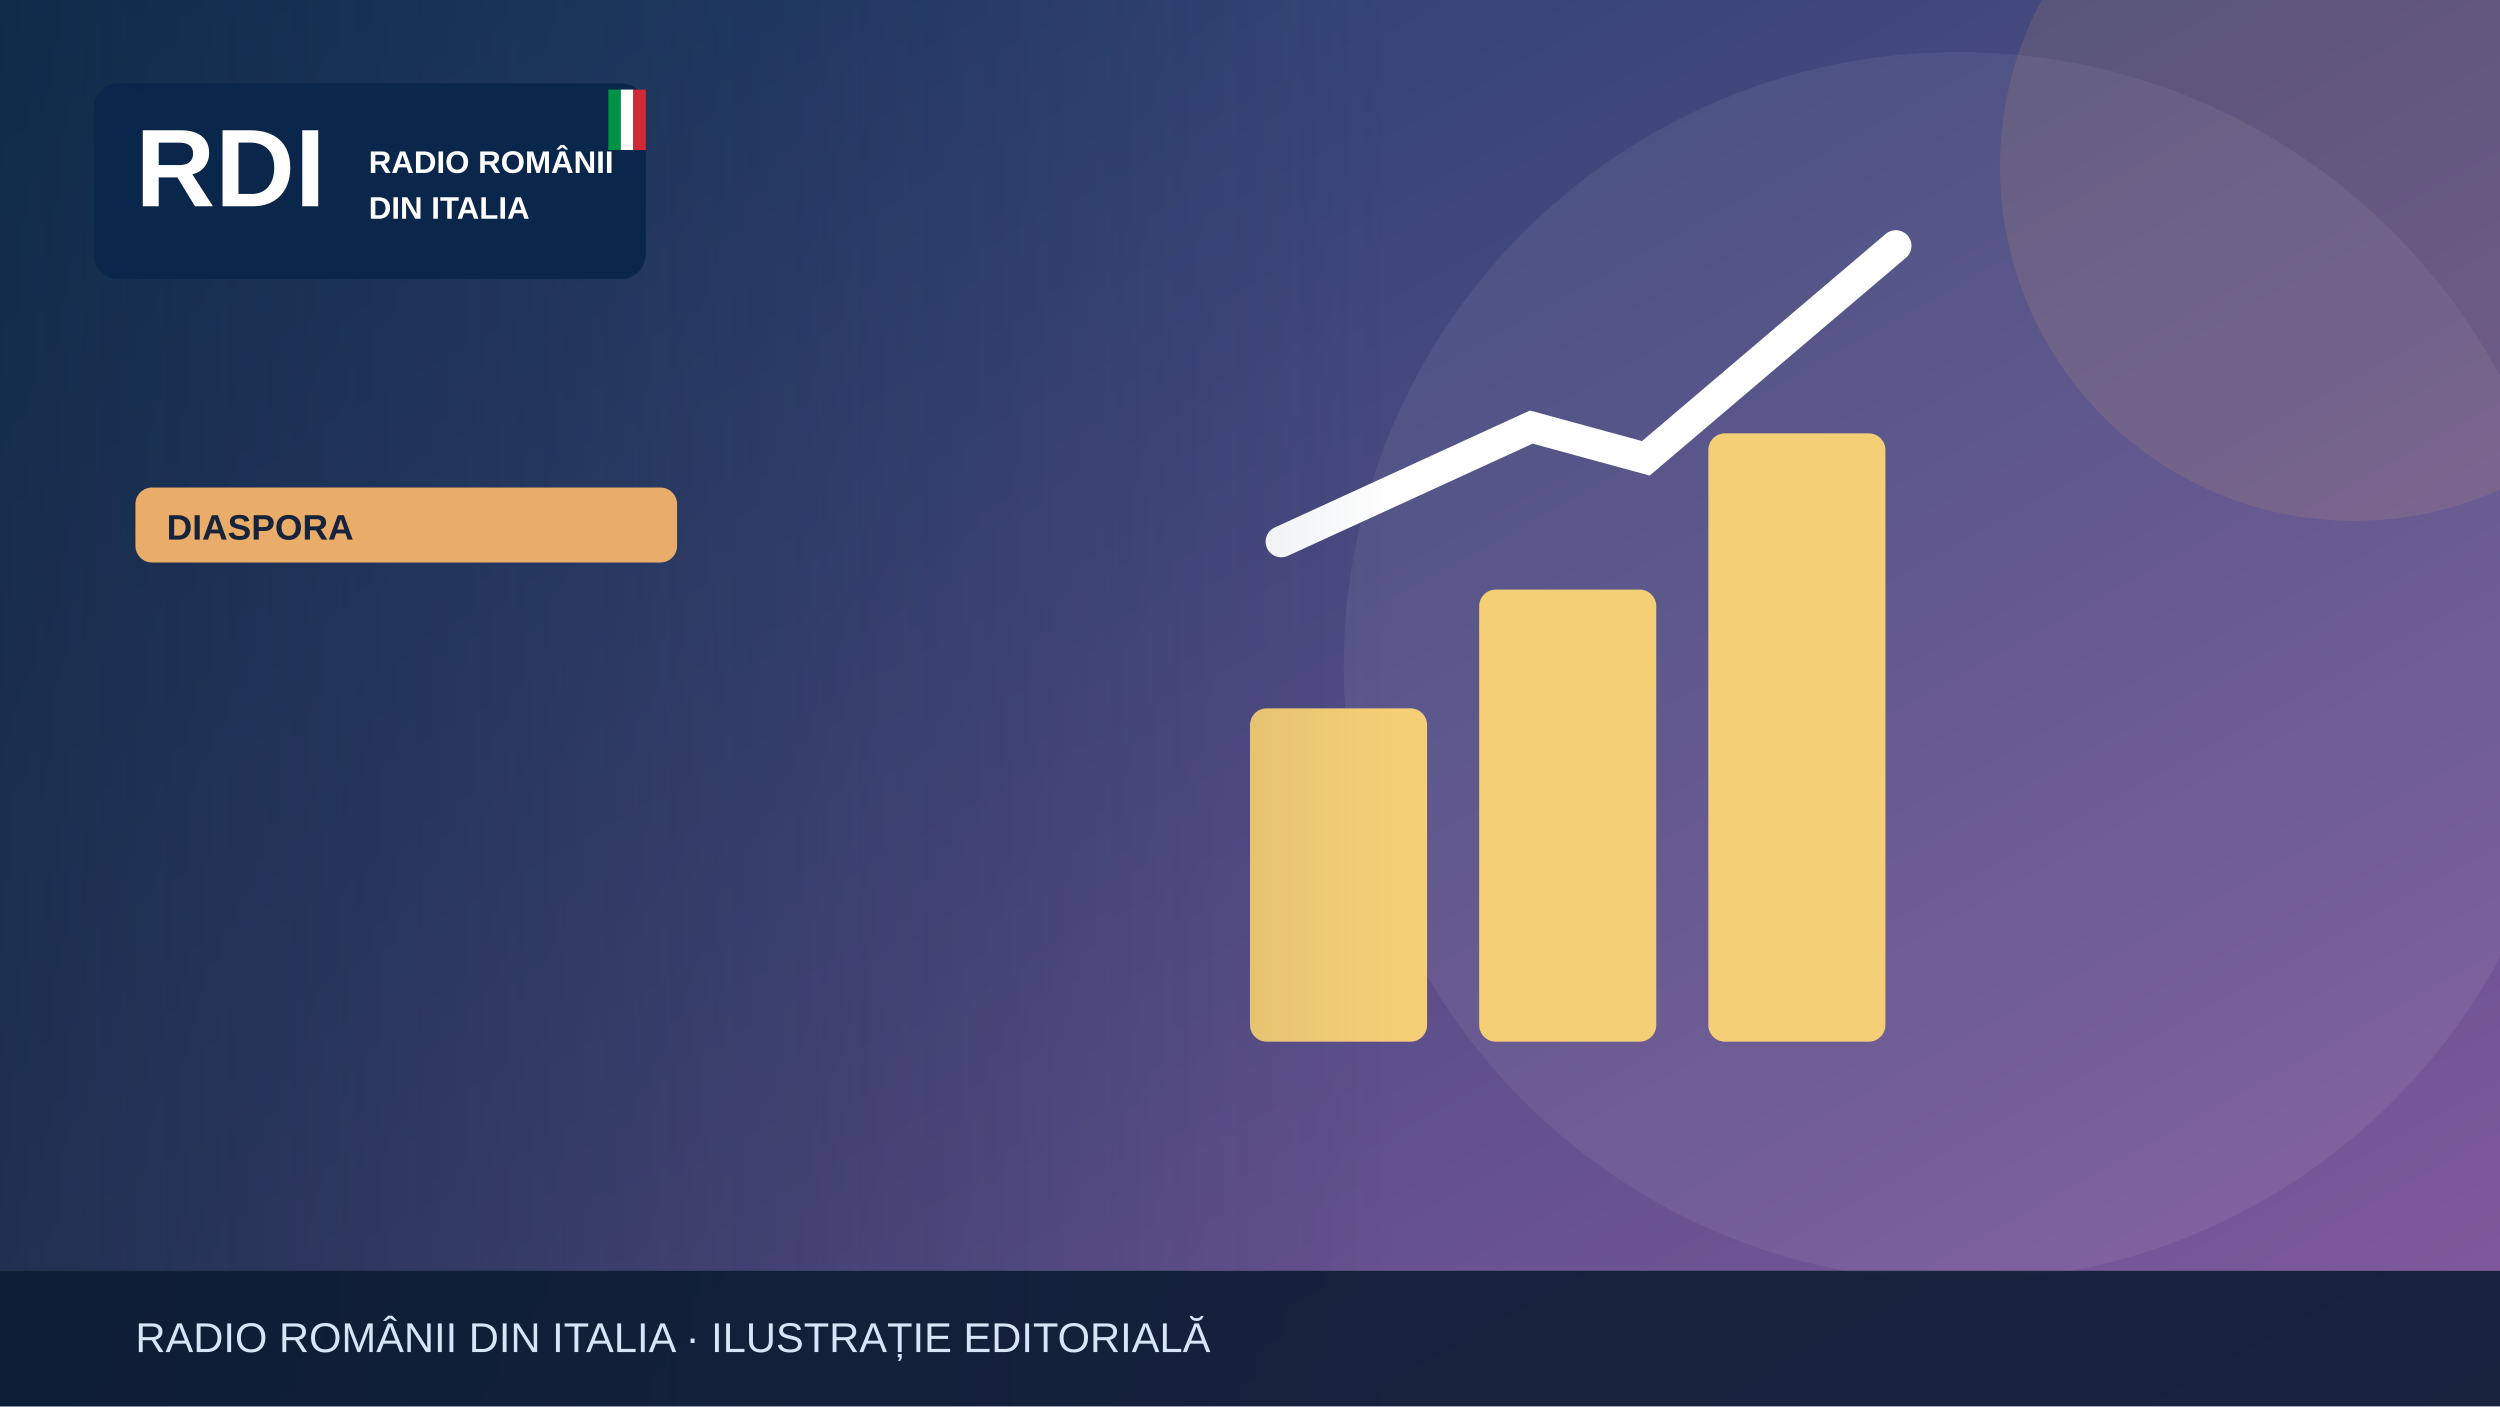
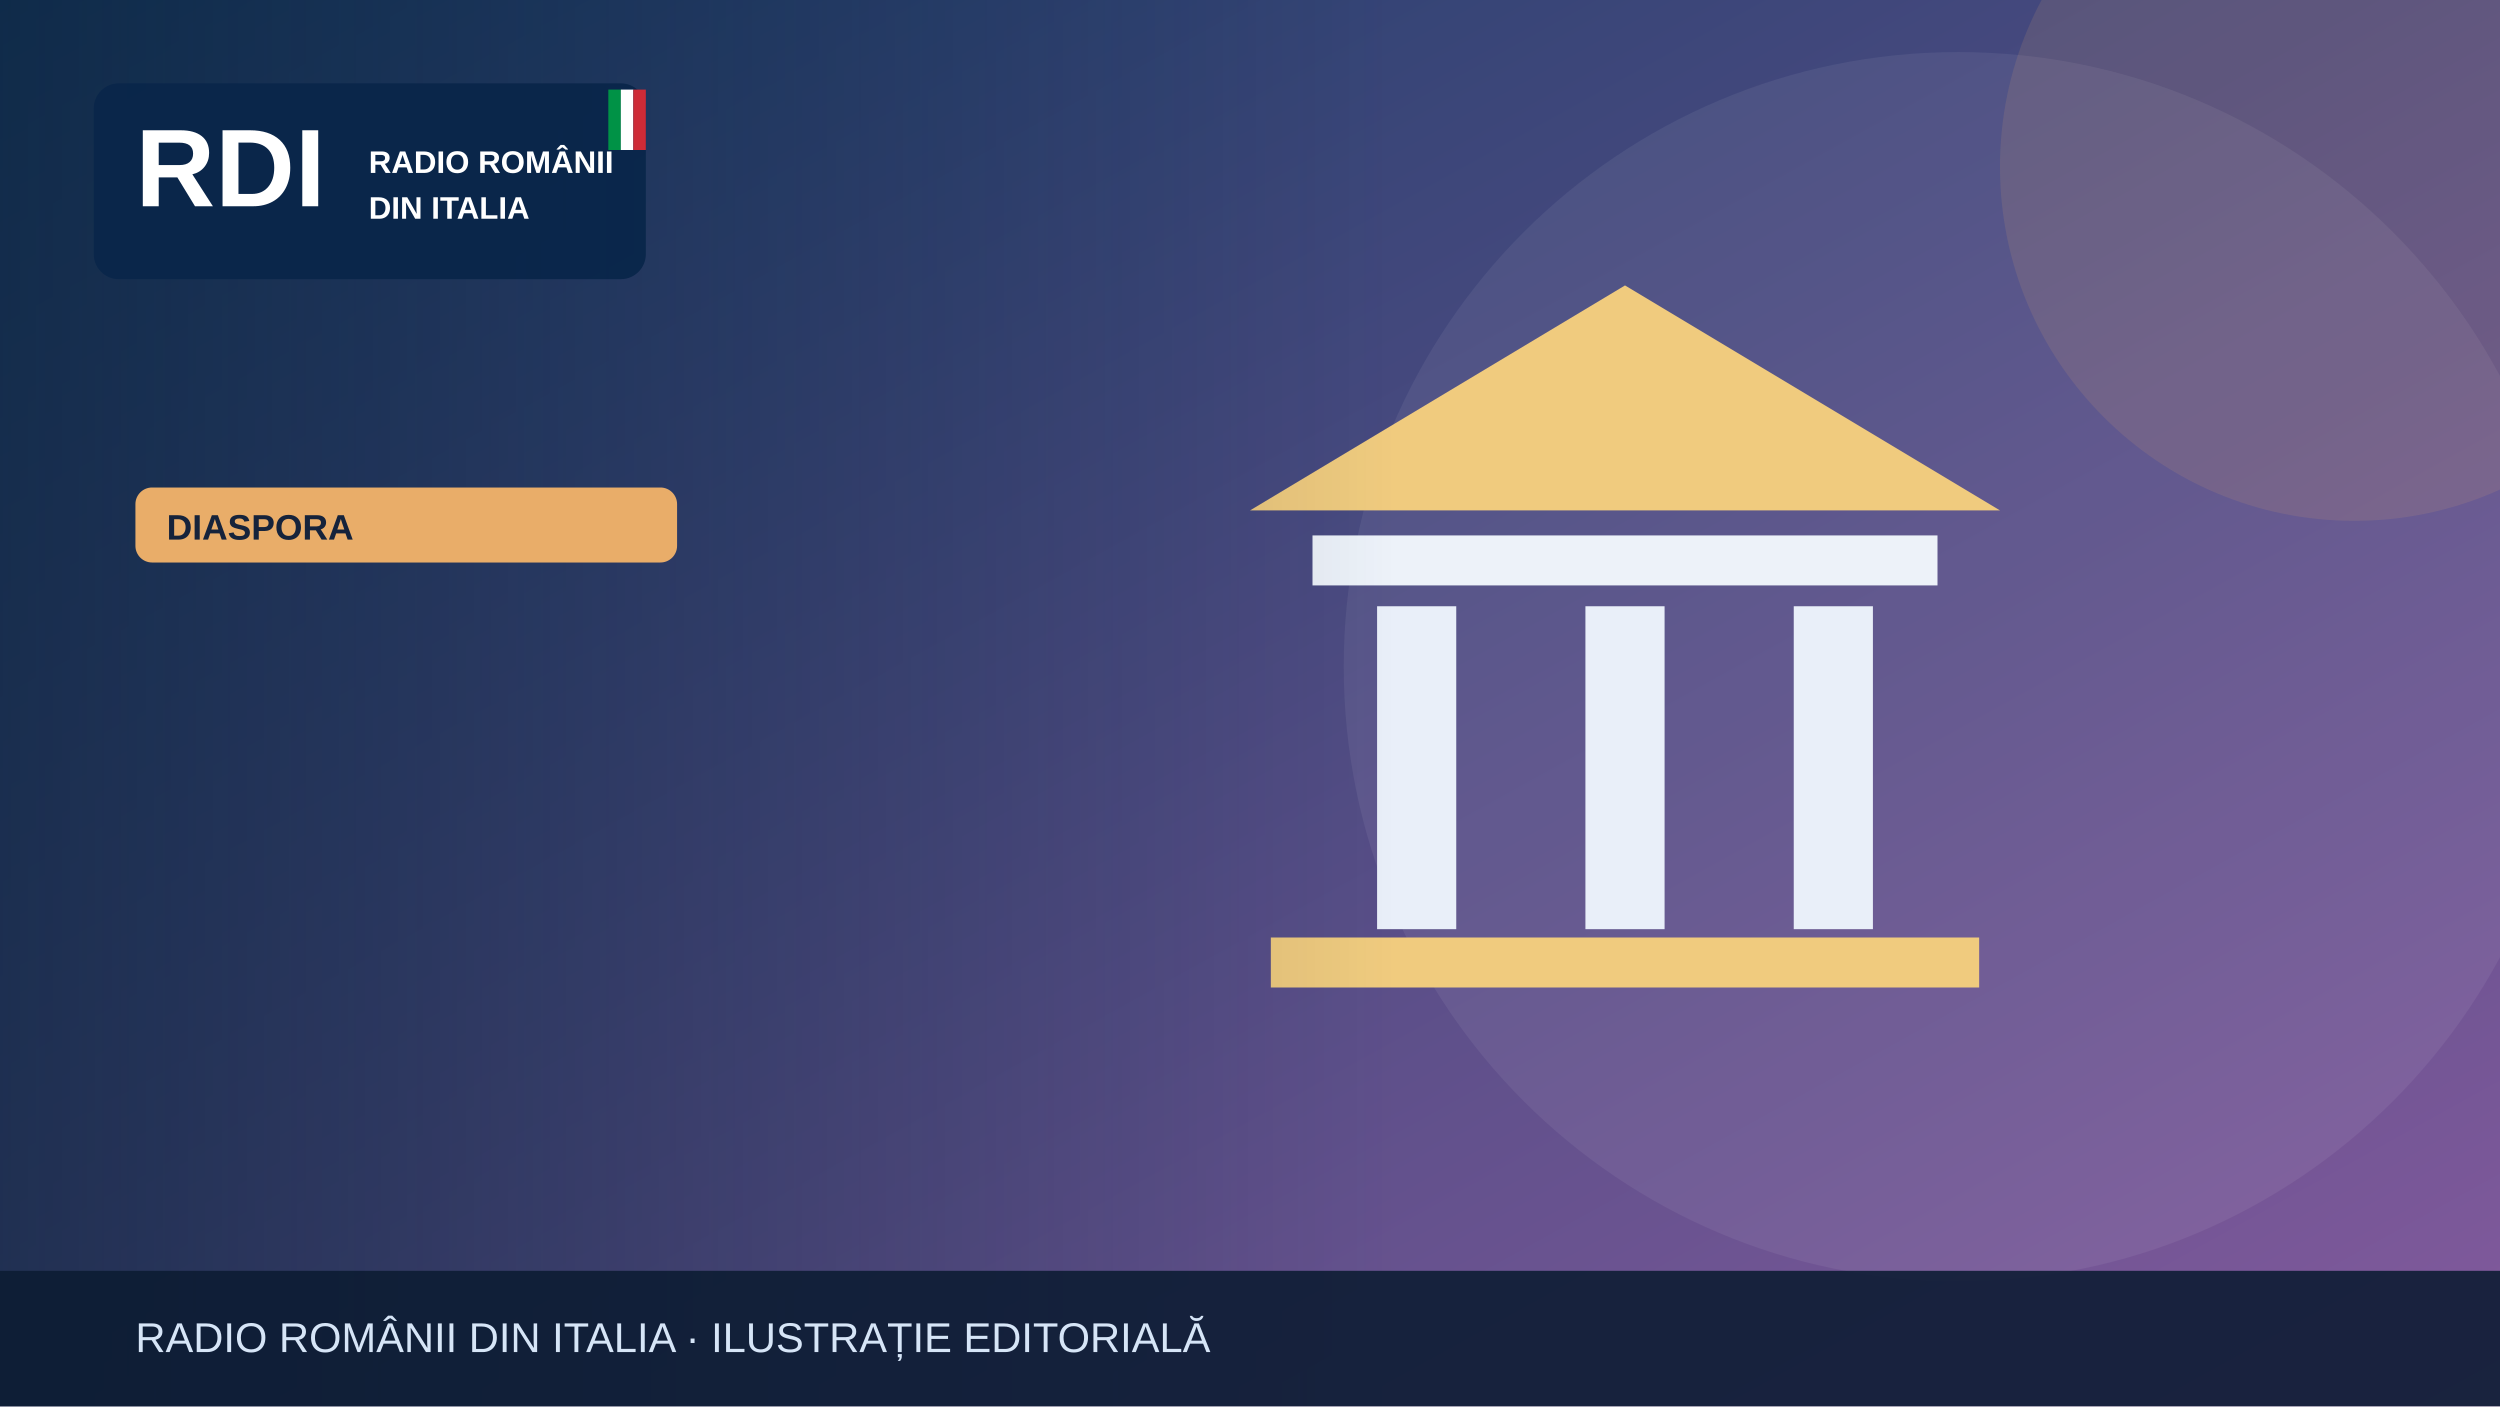
<svg xmlns="http://www.w3.org/2000/svg" width="1200" height="675" viewBox="0 0 1200 675" role="img" aria-label="Illustrazione editoriale RDI">
  <defs>
    <linearGradient id="bg" x2="1" y2="1">
      <stop stop-color="#183c67" />
      <stop offset="1" stop-color="#835a9d" />
    </linearGradient>
    <linearGradient id="shade">
      <stop stop-color="#0b223a" stop-opacity=".65" />
      <stop offset="1" stop-color="#0b223a" stop-opacity="0" />
    </linearGradient>
  </defs>
  <rect width="1200" height="675" fill="url(#bg)" />
  <circle cx="940" cy="320" r="295" fill="#fff" opacity=".065" />
  <circle cx="1130" cy="80" r="170" fill="#e9ad69" opacity=".13" />
  <g>
-     <g fill="#f5cf75">
-       <rect x="600" y="340" width="85" height="160" rx="8" />
-       <rect x="710" y="283" width="85" height="217" rx="8" />
-       <rect x="820" y="208" width="85" height="292" rx="8" />
+     <path d="M600 245 780 137 960 245Z" fill="#f0cb7e" />
+     <rect x="630" y="257" width="300" height="24" fill="#edf2f9" />
+     <g stroke="#e9eff9" stroke-width="38">
+       <path d="M680 291v155m100-155v155m100-155v155" />
    </g>
-     <path d="M615 260 735 205 790 220 910 118" fill="none" stroke="#fff" stroke-width="15" stroke-linecap="round" />
+     <rect x="610" y="450" width="340" height="24" fill="#f0cb7e" />
  </g>
  <rect x="0" y="0" width="670" height="675" fill="url(#shade)" />
  <rect x="45" y="40" width="265" height="94" rx="12" fill="#09264a" opacity=".97" />
  <text x="65" y="99" font-family="Arial,sans-serif" font-size="53" font-weight="900" fill="white">RDI</text>
  <text x="177" y="83" font-family="Arial,sans-serif" font-size="15" font-weight="800" fill="white">RADIO ROMÂNII</text>
  <text x="177" y="105" font-family="Arial,sans-serif" font-size="15" font-weight="800" fill="white">DIN ITALIA</text>
  <rect x="292" y="43" width="6" height="29" fill="#009246" />
  <rect x="298" y="43" width="6" height="29" fill="#fff" />
  <rect x="304" y="43" width="6" height="29" fill="#ce2b37" />
  <rect x="65" y="234" width="260" height="36" rx="8" fill="#e9ad69" />
  <text x="80" y="259" font-family="Arial,sans-serif" font-size="17" font-weight="800" fill="#16233b">DIASPORA</text>
  <rect y="610" width="1200" height="65" fill="#0b1b32" opacity=".88" />
  <text x="65" y="649" font-family="Arial,sans-serif" font-size="20" fill="#d6e5f7">RADIO ROMÂNII DIN ITALIA · ILUSTRAȚIE EDITORIALĂ</text>
</svg>
